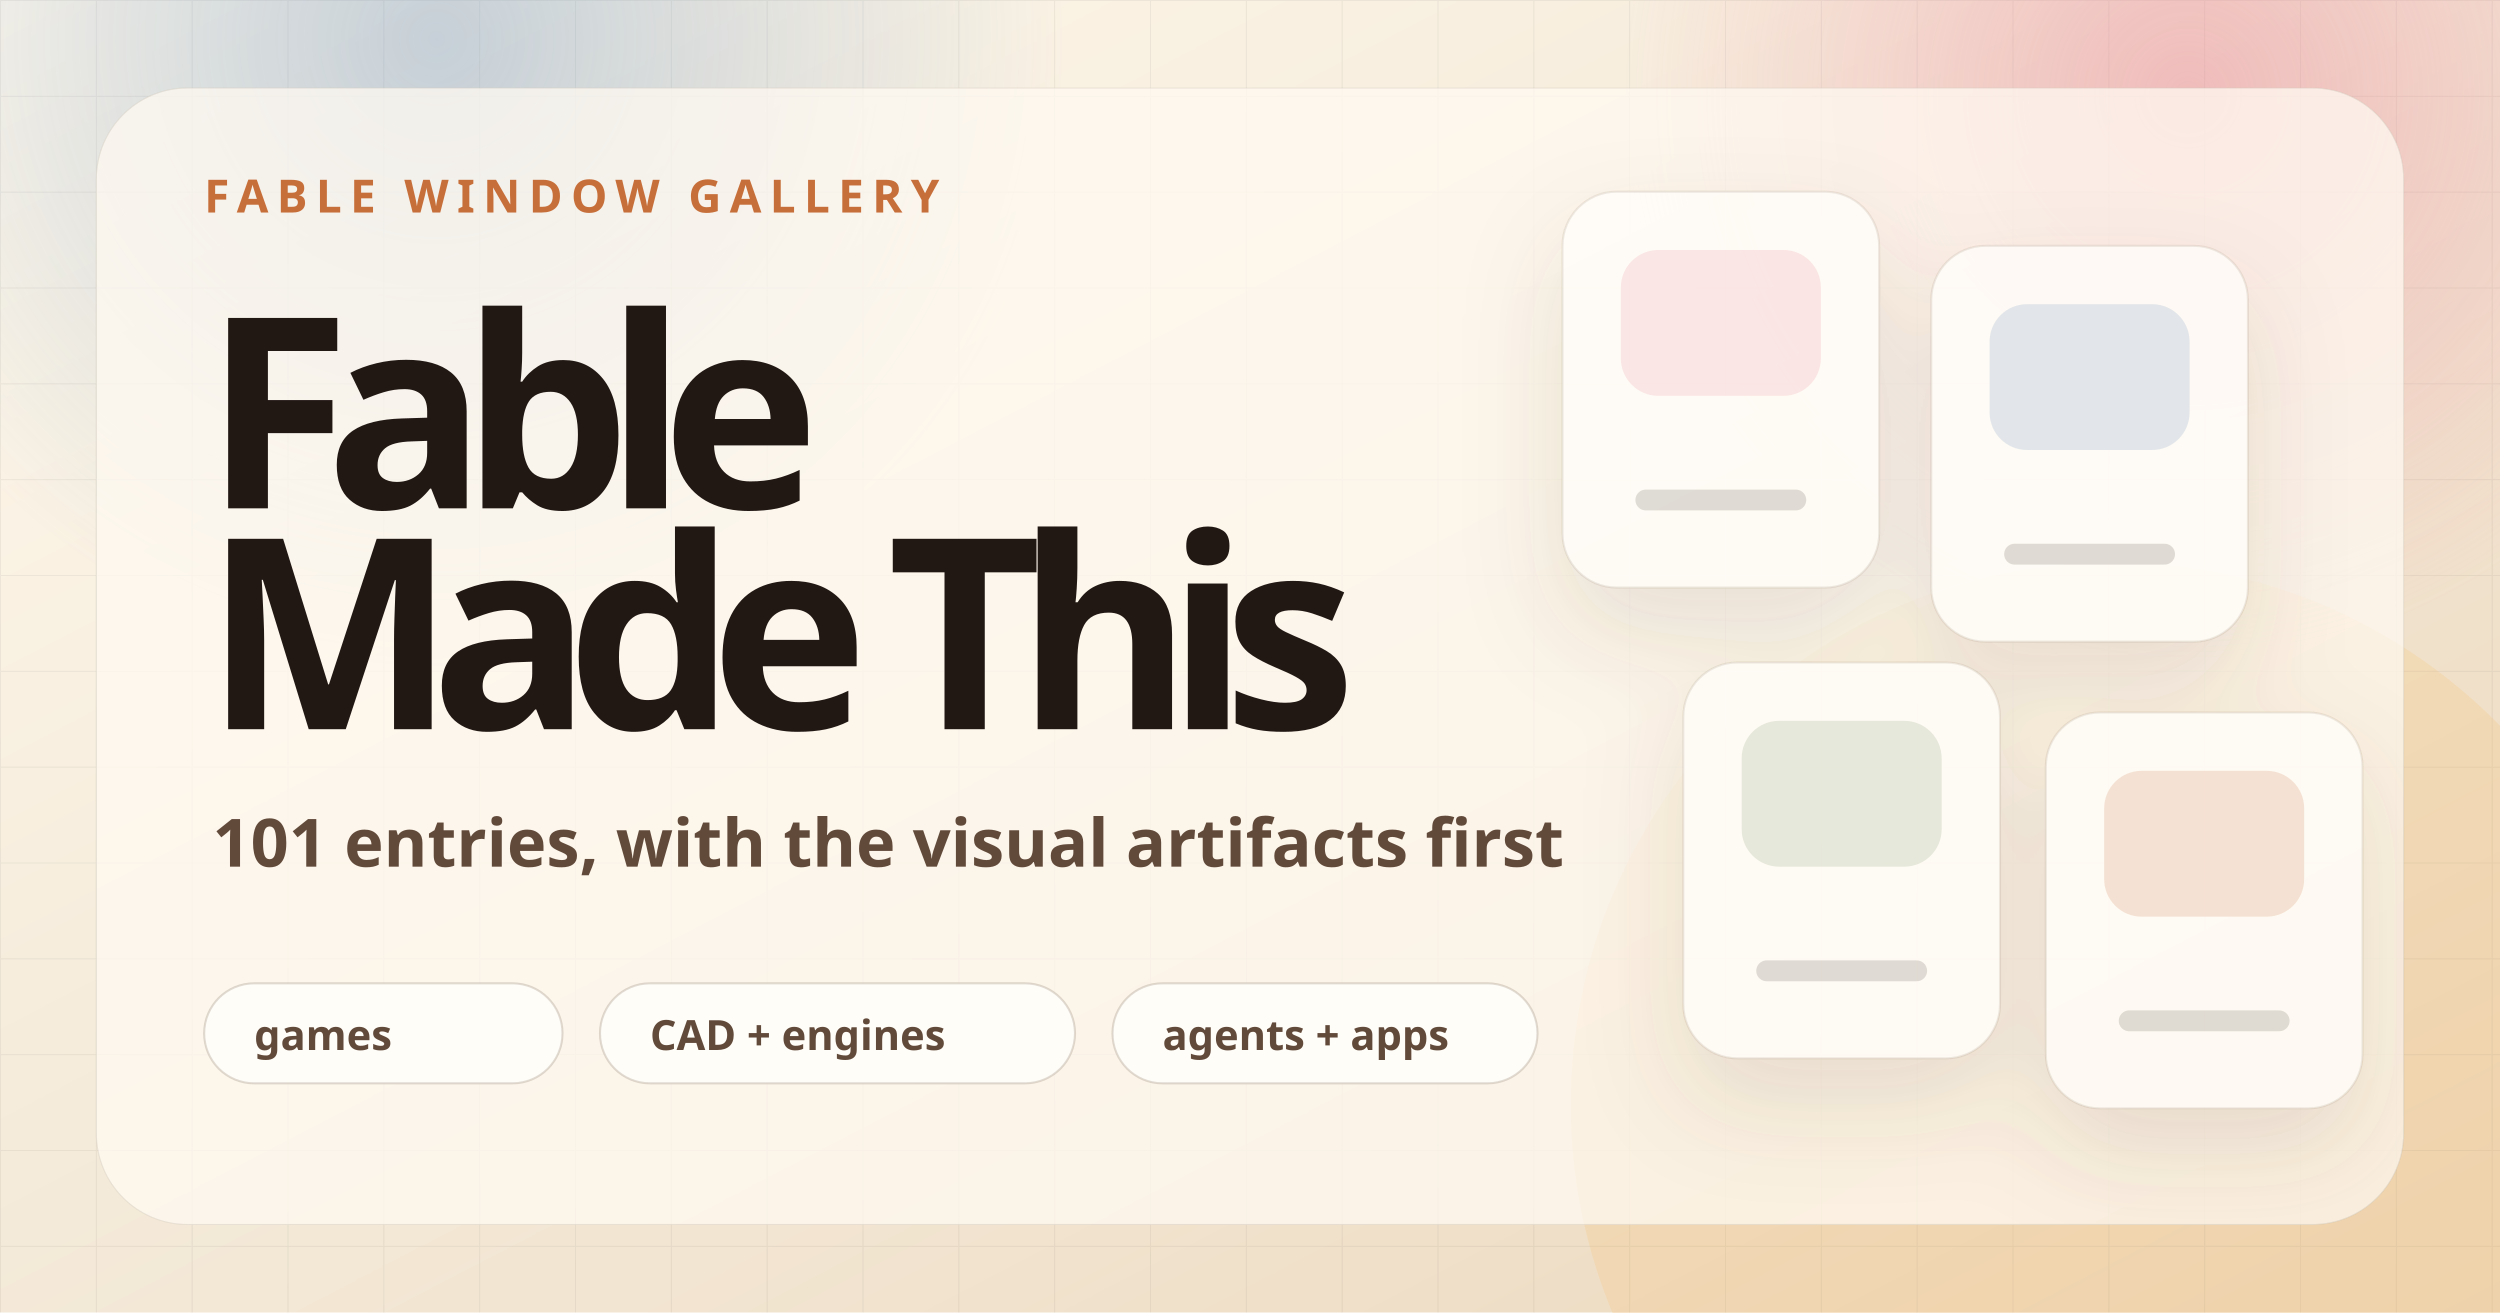
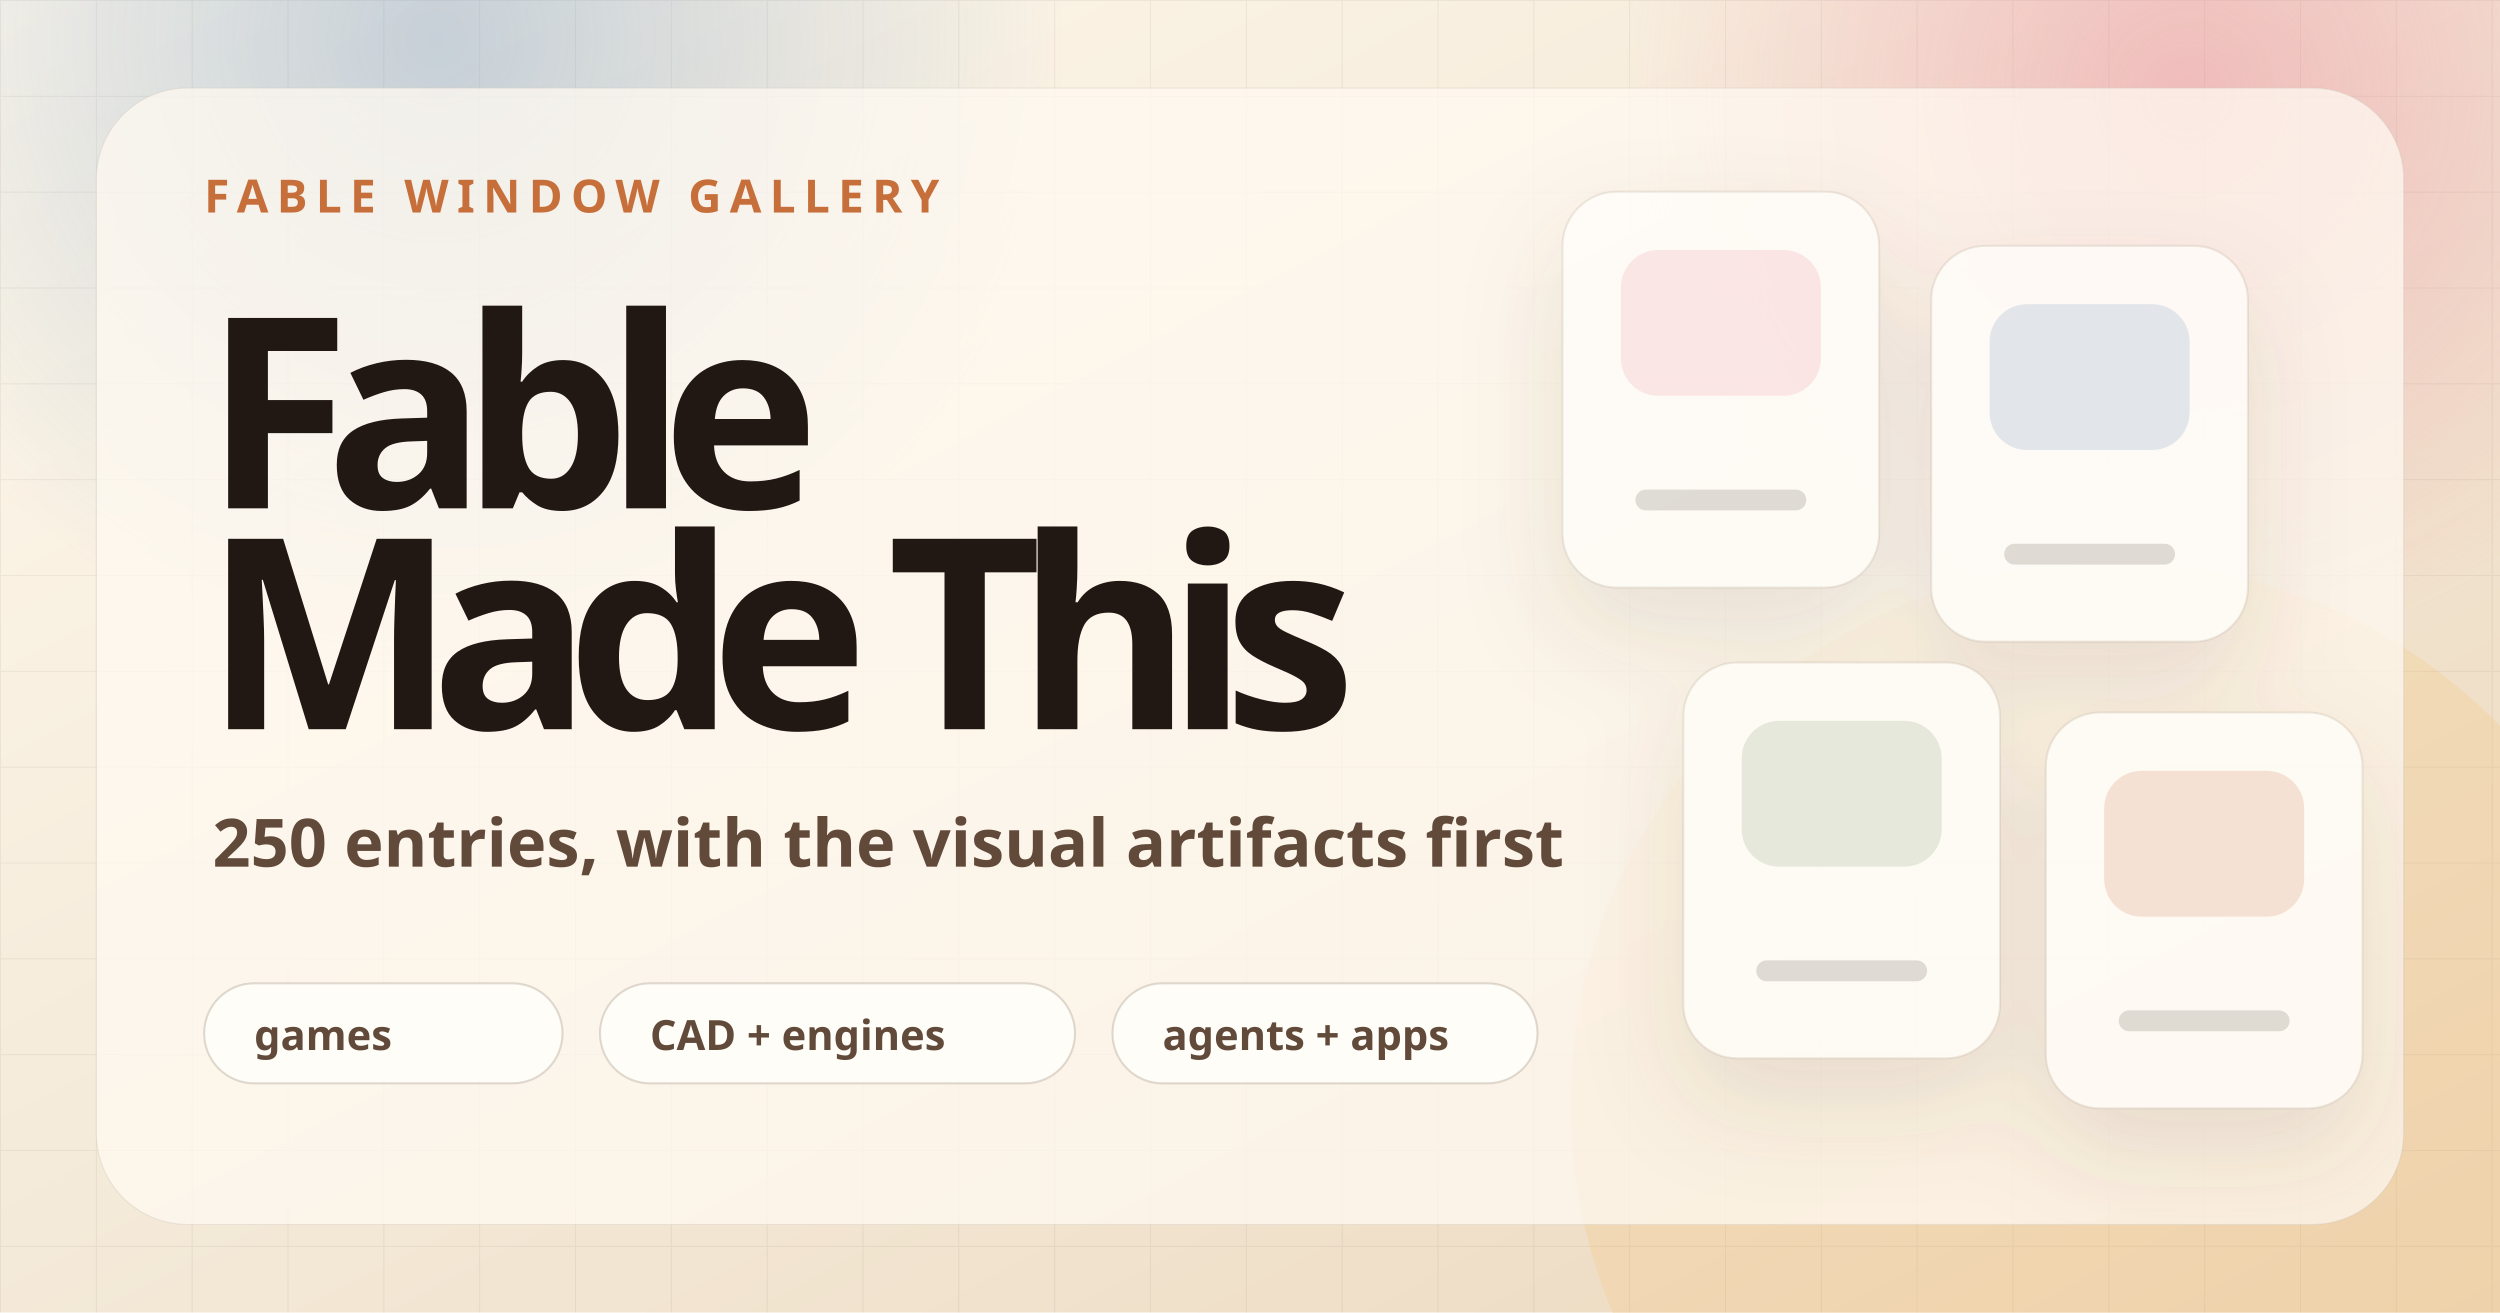
<svg xmlns="http://www.w3.org/2000/svg" width="1200" height="630" viewBox="0 0 1200 630" role="img" aria-labelledby="title desc">
  <defs>
    <linearGradient id="bg" x1="0" y1="0" x2="1" y2="1">
      <stop offset="0" stop-color="#fff8ec" />
      <stop offset="0.48" stop-color="#f4ead9" />
      <stop offset="1" stop-color="#ecd7bc" />
    </linearGradient>
    <radialGradient id="orbA" cx="50%" cy="50%" r="50%">
      <stop offset="0" stop-color="#e98194" stop-opacity="0.44" />
      <stop offset="1" stop-color="#e98194" stop-opacity="0" />
    </radialGradient>
    <radialGradient id="orbB" cx="50%" cy="50%" r="50%">
      <stop offset="0" stop-color="#5c88b7" stop-opacity="0.34" />
      <stop offset="1" stop-color="#5c88b7" stop-opacity="0" />
    </radialGradient>
    <filter id="shadow" x="-20%" y="-20%" width="140%" height="140%">
      <feDropShadow dx="0" dy="22" stdDeviation="24" flood-color="#5b3b20" flood-opacity="0.16" />
    </filter>
    <pattern id="grid" width="46" height="46" patternUnits="userSpaceOnUse">
      <path d="M46 0H0V46" fill="none" stroke="#241c16" stroke-opacity="0.055" stroke-width="1" />
    </pattern>
    <clipPath id="rounded">
      <rect x="46" y="42" width="1108" height="546" rx="44" />
    </clipPath>
  </defs>
  <rect width="1200" height="630" fill="url(#bg)" />
  <rect width="1200" height="630" fill="url(#grid)" />
  <circle cx="1050" cy="46" r="270" fill="url(#orbA)" />
  <circle cx="210" cy="20" r="300" fill="url(#orbB)" />
  <circle cx="1014" cy="530" r="260" fill="#f6c16f" opacity="0.22" />
  <g clip-path="url(#rounded)">
    <rect x="46" y="42" width="1108" height="546" rx="44" fill="#fffaf2" opacity="0.74" stroke="#573f2b" stroke-opacity="0.16" />
    <g opacity="0.78" filter="url(#shadow)">
      <rect x="750" y="92" width="152" height="190" rx="26" fill="#fffdf8" stroke="#573f2b" stroke-opacity="0.13" />
      <rect x="927" y="118" width="152" height="190" rx="26" fill="#fffdf8" stroke="#573f2b" stroke-opacity="0.13" />
      <rect x="808" y="318" width="152" height="190" rx="26" fill="#fffdf8" stroke="#573f2b" stroke-opacity="0.13" />
      <rect x="982" y="342" width="152" height="190" rx="26" fill="#fffdf8" stroke="#573f2b" stroke-opacity="0.13" />
      <rect x="778" y="120" width="96" height="70" rx="18" fill="#e98194" opacity="0.22" />
      <rect x="955" y="146" width="96" height="70" rx="18" fill="#5c88b7" opacity="0.22" />
      <rect x="836" y="346" width="96" height="70" rx="18" fill="#7f9d72" opacity="0.24" />
      <rect x="1010" y="370" width="96" height="70" rx="18" fill="#c76f3a" opacity="0.22" />
      <path d="M790 240h72M967 266h72M848 466h72M1022 490h72" stroke="#241c16" stroke-opacity="0.18" stroke-width="10" stroke-linecap="round" />
    </g>
  </g>
  <g transform="translate(98 102)">
    <text x="0" y="0" fill="#c76f3a" font-family="Avenir Next, Atkinson Hyperlegible, ui-sans-serif, system-ui, sans-serif" font-size="22" font-weight="900" letter-spacing="4">FABLE WINDOW GALLERY</text>
    <text x="0" y="142" fill="#211713" font-family="Avenir Next, Atkinson Hyperlegible, ui-sans-serif, system-ui, sans-serif" font-size="128" font-weight="900" letter-spacing="-12">Fable</text>
    <text x="0" y="248" fill="#211713" font-family="Avenir Next, Atkinson Hyperlegible, ui-sans-serif, system-ui, sans-serif" font-size="128" font-weight="900" letter-spacing="-12">Made This</text>
-     <text x="4" y="314" fill="#624a3a" font-family="Avenir Next, Atkinson Hyperlegible, ui-sans-serif, system-ui, sans-serif" font-size="32" font-weight="650">101 entries, with the visual artifacts first</text>
+     <text x="4" y="314" fill="#624a3a" font-family="Avenir Next, Atkinson Hyperlegible, ui-sans-serif, system-ui, sans-serif" font-size="32" font-weight="650">250 entries, with the visual artifacts first</text>
    <g transform="translate(0 370)">
      <rect x="0" y="0" width="172" height="48" rx="24" fill="#fffdf8" stroke="#573f2b" stroke-opacity="0.18" />
      <rect x="190" y="0" width="228" height="48" rx="24" fill="#fffdf8" stroke="#573f2b" stroke-opacity="0.18" />
      <rect x="436" y="0" width="204" height="48" rx="24" fill="#fffdf8" stroke="#573f2b" stroke-opacity="0.18" />
      <text x="24" y="32" fill="#624a3a" font-family="Avenir Next, Atkinson Hyperlegible, ui-sans-serif, system-ui, sans-serif" font-size="20" font-weight="800">games</text>
      <text x="214" y="32" fill="#624a3a" font-family="Avenir Next, Atkinson Hyperlegible, ui-sans-serif, system-ui, sans-serif" font-size="20" font-weight="800">CAD + engines</text>
      <text x="460" y="32" fill="#624a3a" font-family="Avenir Next, Atkinson Hyperlegible, ui-sans-serif, system-ui, sans-serif" font-size="20" font-weight="800">agents + apps</text>
    </g>
  </g>
</svg>
